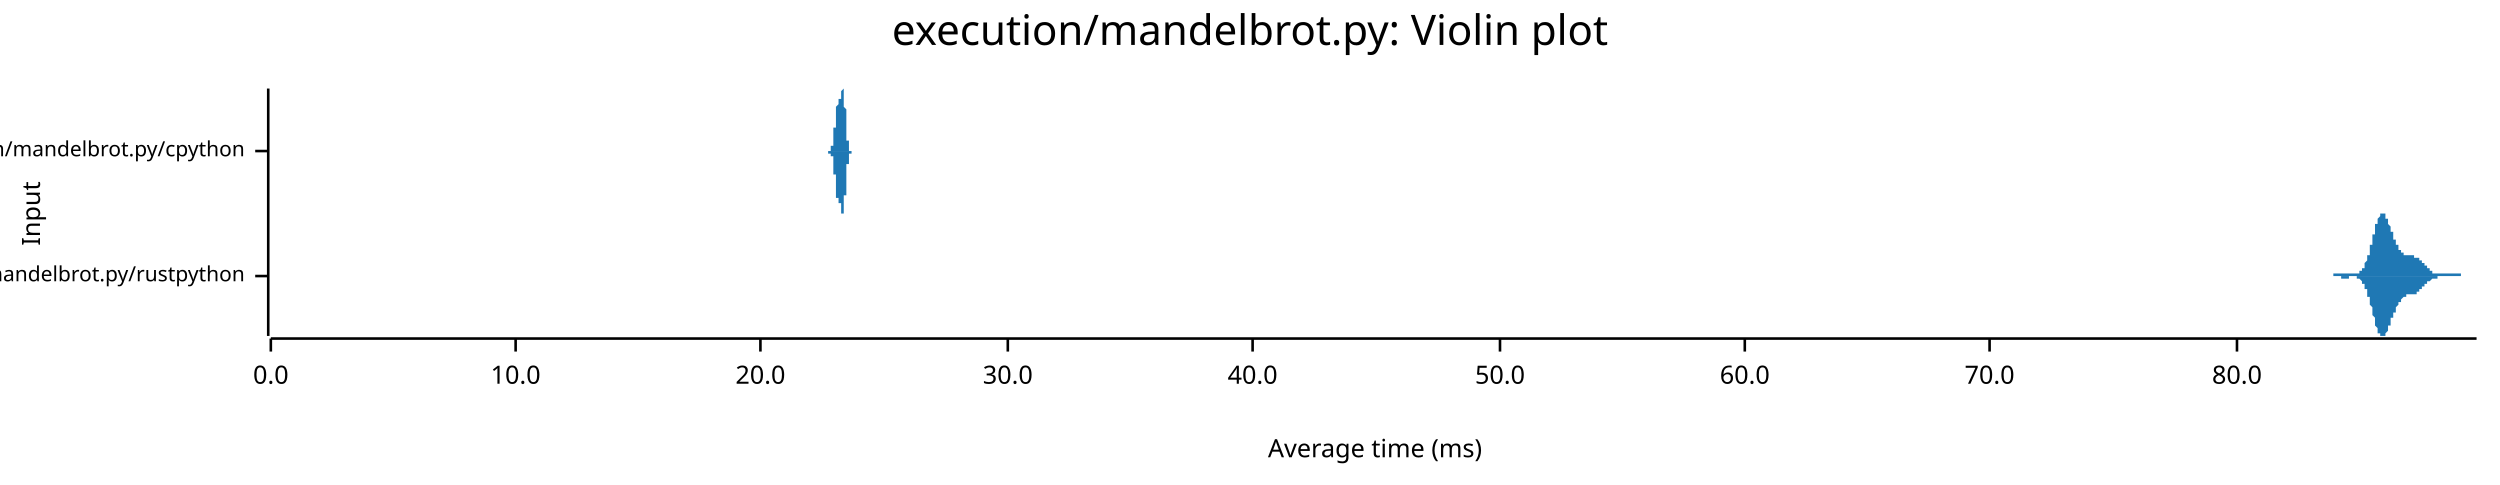
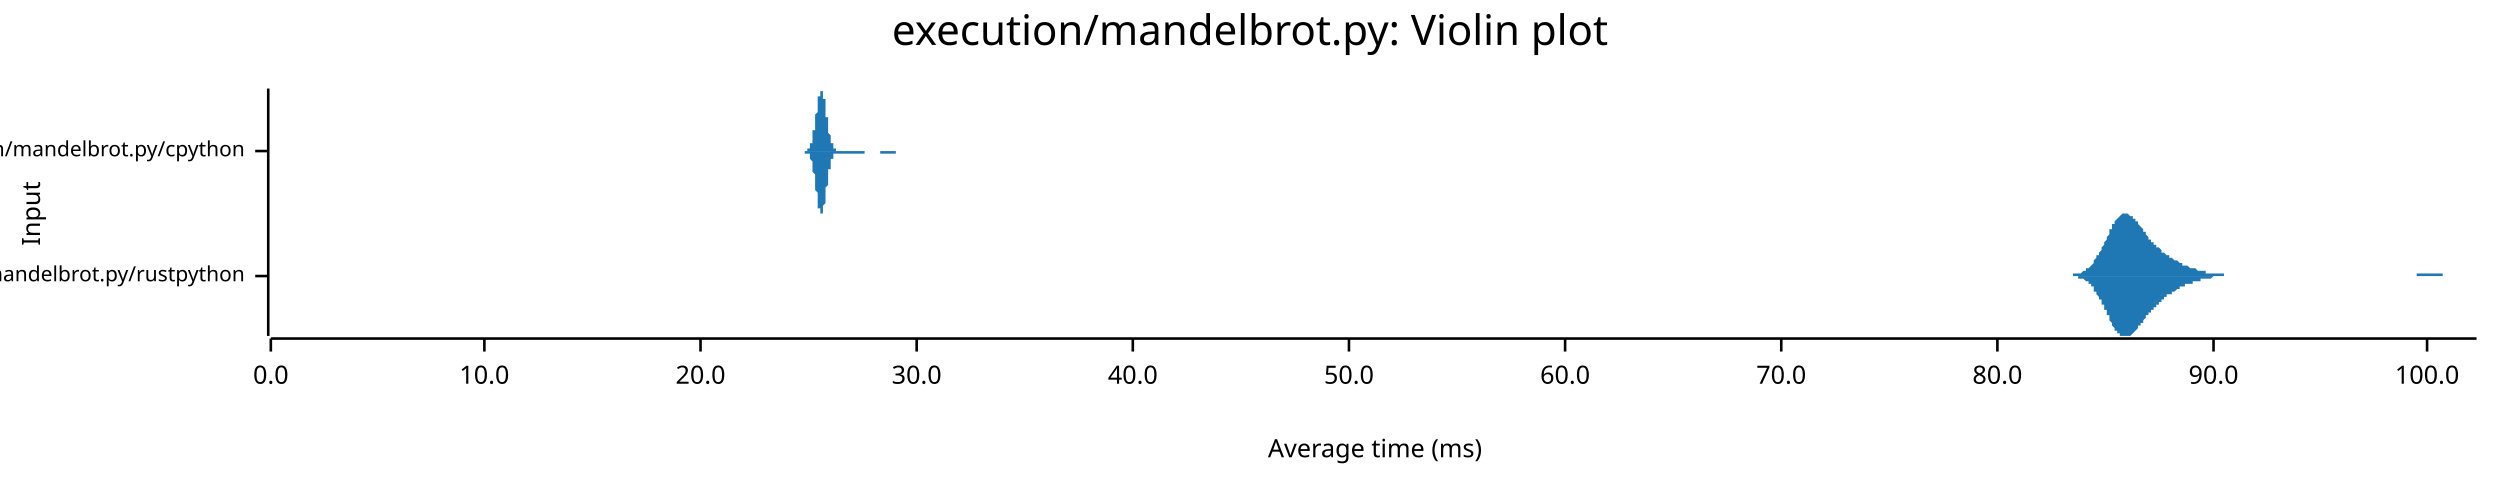
<svg xmlns="http://www.w3.org/2000/svg" width="960" height="186" viewBox="0 0 960 186">
  <text x="480" y="5" dy="0.76em" text-anchor="middle" font-family="sans-serif" font-size="16.129" opacity="1" fill="#000000">
execution/mandelbrot.py: Violin plot
</text>
  <text x="8" y="82" dy="0.76em" text-anchor="middle" font-family="sans-serif" font-size="9.677" opacity="1" fill="#000000" transform="rotate(270, 8, 82)">
Input
</text>
  <text x="528" y="178" dy="-0.5ex" text-anchor="middle" font-family="sans-serif" font-size="9.677" opacity="1" fill="#000000">
Average time (ms)
</text>
  <polyline fill="none" opacity="1" stroke="#000000" stroke-width="1" points="103,34 103,129 " />
  <text x="94" y="106" dy="0.5ex" text-anchor="end" font-family="sans-serif" font-size="8.065" opacity="1" fill="#000000">
execution/mandelbrot.py/rustpython
</text>
  <polyline fill="none" opacity="1" stroke="#000000" stroke-width="1" points="98,106 103,106 " />
  <text x="94" y="58" dy="0.5ex" text-anchor="end" font-family="sans-serif" font-size="8.065" opacity="1" fill="#000000">
execution/mandelbrot.py/cpython
</text>
  <polyline fill="none" opacity="1" stroke="#000000" stroke-width="1" points="98,58 103,58 " />
  <polyline fill="none" opacity="1" stroke="#000000" stroke-width="1" points="104,130 951,130 " />
  <text x="104" y="140" dy="0.76em" text-anchor="middle" font-family="sans-serif" font-size="9.677" opacity="1" fill="#000000">
0.0
</text>
  <polyline fill="none" opacity="1" stroke="#000000" stroke-width="1" points="104,130 104,135 " />
-   <text x="198" y="140" dy="0.76em" text-anchor="middle" font-family="sans-serif" font-size="9.677" opacity="1" fill="#000000">
+   <text x="186" y="140" dy="0.76em" text-anchor="middle" font-family="sans-serif" font-size="9.677" opacity="1" fill="#000000">
10.0
</text>
-   <polyline fill="none" opacity="1" stroke="#000000" stroke-width="1" points="198,130 198,135 " />
-   <text x="292" y="140" dy="0.76em" text-anchor="middle" font-family="sans-serif" font-size="9.677" opacity="1" fill="#000000">
+   <polyline fill="none" opacity="1" stroke="#000000" stroke-width="1" points="186,130 186,135 " />
+   <text x="269" y="140" dy="0.76em" text-anchor="middle" font-family="sans-serif" font-size="9.677" opacity="1" fill="#000000">
20.0
</text>
-   <polyline fill="none" opacity="1" stroke="#000000" stroke-width="1" points="292,130 292,135 " />
-   <text x="387" y="140" dy="0.76em" text-anchor="middle" font-family="sans-serif" font-size="9.677" opacity="1" fill="#000000">
+   <polyline fill="none" opacity="1" stroke="#000000" stroke-width="1" points="269,130 269,135 " />
+   <text x="352" y="140" dy="0.76em" text-anchor="middle" font-family="sans-serif" font-size="9.677" opacity="1" fill="#000000">
30.0
</text>
-   <polyline fill="none" opacity="1" stroke="#000000" stroke-width="1" points="387,130 387,135 " />
-   <text x="481" y="140" dy="0.76em" text-anchor="middle" font-family="sans-serif" font-size="9.677" opacity="1" fill="#000000">
+   <polyline fill="none" opacity="1" stroke="#000000" stroke-width="1" points="352,130 352,135 " />
+   <text x="435" y="140" dy="0.76em" text-anchor="middle" font-family="sans-serif" font-size="9.677" opacity="1" fill="#000000">
40.0
</text>
-   <polyline fill="none" opacity="1" stroke="#000000" stroke-width="1" points="481,130 481,135 " />
-   <text x="576" y="140" dy="0.76em" text-anchor="middle" font-family="sans-serif" font-size="9.677" opacity="1" fill="#000000">
+   <polyline fill="none" opacity="1" stroke="#000000" stroke-width="1" points="435,130 435,135 " />
+   <text x="518" y="140" dy="0.76em" text-anchor="middle" font-family="sans-serif" font-size="9.677" opacity="1" fill="#000000">
50.0
</text>
-   <polyline fill="none" opacity="1" stroke="#000000" stroke-width="1" points="576,130 576,135 " />
-   <text x="670" y="140" dy="0.76em" text-anchor="middle" font-family="sans-serif" font-size="9.677" opacity="1" fill="#000000">
+   <polyline fill="none" opacity="1" stroke="#000000" stroke-width="1" points="518,130 518,135 " />
+   <text x="601" y="140" dy="0.76em" text-anchor="middle" font-family="sans-serif" font-size="9.677" opacity="1" fill="#000000">
60.0
</text>
-   <polyline fill="none" opacity="1" stroke="#000000" stroke-width="1" points="670,130 670,135 " />
-   <text x="764" y="140" dy="0.76em" text-anchor="middle" font-family="sans-serif" font-size="9.677" opacity="1" fill="#000000">
+   <polyline fill="none" opacity="1" stroke="#000000" stroke-width="1" points="601,130 601,135 " />
+   <text x="684" y="140" dy="0.76em" text-anchor="middle" font-family="sans-serif" font-size="9.677" opacity="1" fill="#000000">
70.0
</text>
-   <polyline fill="none" opacity="1" stroke="#000000" stroke-width="1" points="764,130 764,135 " />
-   <text x="859" y="140" dy="0.76em" text-anchor="middle" font-family="sans-serif" font-size="9.677" opacity="1" fill="#000000">
+   <polyline fill="none" opacity="1" stroke="#000000" stroke-width="1" points="684,130 684,135 " />
+   <text x="767" y="140" dy="0.76em" text-anchor="middle" font-family="sans-serif" font-size="9.677" opacity="1" fill="#000000">
80.0
</text>
-   <polyline fill="none" opacity="1" stroke="#000000" stroke-width="1" points="859,130 859,135 " />
-   <polygon opacity="1" fill="#1F78B4" points="892,106 892,106 892,106 892,106 892,106 892,106 892,106 893,106 893,106 893,106 893,106 893,106 893,106 893,106 893,106 894,106 894,106 894,106 894,106 894,106 894,106 894,106 894,106 894,106 895,106 895,106 895,106 895,106 895,106 895,106 895,106 895,106 896,106 896,106 896,106 896,105 896,105 896,105 896,105 896,105 896,105 897,105 897,105 897,105 897,105 897,105 897,105 897,105 897,105 898,105 898,105 898,105 898,105 898,105 898,105 898,105 898,105 898,105 899,105 899,105 899,105 899,105 899,105 899,105 899,105 899,105 900,105 900,105 900,105 900,105 900,105 900,105 900,105 900,105 900,105 901,105 901,105 901,105 901,105 901,105 901,105 901,105 901,105 902,105 902,105 902,105 902,105 902,105 902,105 902,105 902,105 902,105 903,105 903,105 903,105 903,105 903,105 903,105 903,105 903,105 904,105 904,105 904,105 904,105 904,105 904,105 904,105 904,105 904,105 905,105 905,105 905,105 905,105 905,105 905,105 905,105 905,105 906,105 906,105 906,105 906,105 906,104 906,104 906,104 906,104 906,104 907,104 907,104 907,104 907,104 907,103 907,103 907,103 907,103 908,103 908,102 908,102 908,102 908,102 908,101 908,101 908,101 908,101 909,100 909,100 909,100 909,99 909,99 909,99 909,98 909,98 910,98 910,97 910,97 910,96 910,96 910,95 910,95 910,94 910,94 911,94 911,93 911,93 911,92 911,92 911,91 911,91 911,90 912,90 912,89 912,89 912,88 912,88 912,87 912,87 912,87 912,86 913,86 913,85 913,85 913,85 913,84 913,84 913,84 913,84 914,83 914,83 914,83 914,83 914,83 914,82 914,82 914,82 914,82 915,82 915,82 915,82 915,82 915,82 915,82 915,82 915,82 916,82 916,83 916,83 916,83 916,83 916,83 916,83 916,84 916,84 917,84 917,84 917,85 917,85 917,85 917,86 917,86 917,86 918,87 918,87 918,87 918,87 918,88 918,88 918,88 918,89 918,89 919,89 919,90 919,90 919,90 919,91 919,91 919,91 919,92 920,92 920,92 920,92 920,93 920,93 920,93 920,93 920,94 920,94 921,94 921,94 921,95 921,95 921,95 921,95 921,95 921,96 922,96 922,96 922,96 922,96 922,96 922,97 922,97 922,97 922,97 923,97 923,97 923,97 923,97 923,97 923,98 923,98 923,98 924,98 924,98 924,98 924,98 924,98 924,98 924,98 924,98 924,98 925,98 925,98 925,98 925,98 925,98 925,98 925,98 925,98 926,98 926,98 926,98 926,98 926,98 926,98 926,98 926,98 926,98 927,98 927,98 927,98 927,99 927,99 927,99 927,99 927,99 928,99 928,99 928,99 928,99 928,99 928,99 928,99 928,99 928,99 929,99 929,99 929,99 929,100 929,100 929,100 929,100 929,100 930,100 930,100 930,100 930,100 930,101 930,101 930,101 930,101 930,101 931,101 931,101 931,102 931,102 931,102 931,102 931,102 931,102 932,102 932,102 932,103 932,103 932,103 932,103 932,103 932,103 932,103 933,103 933,103 933,104 933,104 933,104 933,104 933,104 933,104 934,104 934,104 934,104 934,104 934,104 934,104 934,104 934,105 934,105 935,105 935,105 935,105 935,105 935,105 935,105 935,105 935,105 936,105 936,105 936,105 936,105 936,105 936,105 936,105 936,105 936,105 937,105 937,105 937,105 937,105 937,105 937,105 937,105 937,105 938,105 938,105 938,105 938,105 938,105 938,105 938,105 938,105 938,105 939,105 939,105 939,105 939,105 939,105 939,105 939,105 939,105 940,105 940,105 940,105 940,105 940,105 940,105 940,105 940,105 940,105 941,105 941,105 941,105 941,105 941,105 941,105 941,105 941,105 942,105 942,105 942,105 942,105 942,105 942,105 942,105 942,105 942,105 943,105 943,105 943,105 943,105 943,105 943,105 943,105 943,105 944,105 944,105 944,105 944,105 944,105 944,105 944,105 944,105 945,105 945,105 945,105 945,105 945,105 945,105 945,106 945,106 945,106 946,106 946,106 946,106 946,106 946,106 946,106 946,106 946,106 947,106 947,106 947,106 947,106 947,106 947,106 947,106 947,106 947,106 948,106 948,106 948,106 948,106 948,106 948,106 948,106 948,106 949,106 949,106 949,106 949,106 949,106 949,106 949,106 949,106 949,106 950,106 950,106 950,106 950,106 950,106 950,106 950,106 950,106 951,106 951,106 892,106 " />
-   <polygon opacity="1" fill="#1F78B4" points="892,106 892,106 892,106 892,106 892,106 892,106 892,106 893,106 893,106 893,106 893,106 893,106 893,106 893,106 893,106 894,106 894,106 894,106 894,106 894,106 894,106 894,106 894,106 894,106 895,106 895,106 895,106 895,106 895,106 895,106 895,106 895,106 896,106 896,106 896,106 896,106 896,106 896,106 896,106 896,106 896,106 897,106 897,106 897,106 897,106 897,106 897,106 897,106 897,106 898,106 898,106 898,106 898,106 898,106 898,106 898,106 898,106 898,106 899,106 899,107 899,107 899,107 899,107 899,107 899,107 899,107 900,107 900,107 900,107 900,107 900,107 900,107 900,107 900,107 900,107 901,107 901,107 901,107 901,107 901,107 901,107 901,107 901,107 902,107 902,107 902,107 902,107 902,107 902,107 902,107 902,107 902,106 903,106 903,106 903,106 903,106 903,106 903,106 903,106 903,106 904,106 904,106 904,106 904,106 904,106 904,106 904,106 904,106 904,106 905,106 905,106 905,107 905,107 905,107 905,107 905,107 905,107 906,107 906,107 906,107 906,107 906,107 906,107 906,107 906,107 906,107 907,108 907,108 907,108 907,108 907,108 907,108 907,108 907,109 908,109 908,109 908,109 908,110 908,110 908,110 908,110 908,111 908,111 909,111 909,111 909,112 909,112 909,112 909,113 909,113 909,114 910,114 910,114 910,115 910,115 910,116 910,116 910,117 910,117 910,117 911,118 911,118 911,119 911,119 911,120 911,120 911,121 911,121 912,122 912,122 912,123 912,123 912,124 912,124 912,124 912,125 912,125 913,126 913,126 913,126 913,127 913,127 913,127 913,128 913,128 914,128 914,128 914,129 914,129 914,129 914,129 914,129 914,129 914,129 915,129 915,129 915,129 915,129 915,129 915,129 915,129 915,129 916,129 916,129 916,129 916,129 916,128 916,128 916,128 916,128 916,128 917,127 917,127 917,127 917,126 917,126 917,126 917,126 917,125 918,125 918,125 918,124 918,124 918,124 918,123 918,123 918,123 918,122 919,122 919,122 919,121 919,121 919,121 919,121 919,120 919,120 920,120 920,119 920,119 920,119 920,119 920,118 920,118 920,118 920,118 921,117 921,117 921,117 921,117 921,117 921,116 921,116 921,116 922,116 922,116 922,115 922,115 922,115 922,115 922,115 922,115 922,115 923,114 923,114 923,114 923,114 923,114 923,114 923,114 923,114 924,114 924,114 924,114 924,114 924,114 924,113 924,113 924,113 924,113 925,113 925,113 925,113 925,113 925,113 925,113 925,113 925,113 926,113 926,113 926,113 926,113 926,113 926,113 926,113 926,113 926,113 927,113 927,113 927,113 927,113 927,113 927,113 927,113 927,113 928,113 928,113 928,113 928,113 928,113 928,113 928,112 928,112 928,112 929,112 929,112 929,112 929,112 929,112 929,112 929,112 929,111 930,111 930,111 930,111 930,111 930,111 930,111 930,111 930,111 930,110 931,110 931,110 931,110 931,110 931,110 931,110 931,109 931,109 932,109 932,109 932,109 932,109 932,109 932,109 932,108 932,108 932,108 933,108 933,108 933,108 933,108 933,108 933,108 933,108 933,108 934,107 934,107 934,107 934,107 934,107 934,107 934,107 934,107 934,107 935,107 935,107 935,107 935,107 935,107 935,107 935,107 935,107 936,107 936,107 936,107 936,107 936,107 936,107 936,106 936,106 936,106 937,106 937,106 937,106 937,106 937,106 937,106 937,106 937,106 938,106 938,106 938,106 938,106 938,106 938,106 938,106 938,106 938,106 939,106 939,106 939,106 939,106 939,106 939,106 939,106 939,106 940,106 940,106 940,106 940,106 940,106 940,106 940,106 940,106 940,106 941,106 941,106 941,106 941,106 941,106 941,106 941,106 941,106 942,106 942,106 942,106 942,106 942,106 942,106 942,106 942,106 942,106 943,106 943,106 943,106 943,106 943,106 943,106 943,106 943,106 944,106 944,106 944,106 944,106 944,106 944,106 944,106 944,106 945,106 945,106 945,106 945,106 945,106 945,106 945,106 945,106 945,106 946,106 946,106 946,106 946,106 946,106 946,106 946,106 946,106 947,106 947,106 947,106 947,106 947,106 947,106 947,106 947,106 947,106 948,106 948,106 948,106 948,106 948,106 948,106 948,106 948,106 949,106 949,106 949,106 949,106 949,106 949,106 949,106 949,106 949,106 950,106 950,106 950,106 950,106 950,106 950,106 950,106 950,106 951,106 951,106 892,106 " />
-   <polygon opacity="1" fill="#1F78B4" points="317,58 317,58 317,58 317,58 317,58 317,58 317,58 317,58 317,58 317,58 317,58 317,58 317,58 317,58 317,58 317,58 317,58 317,58 317,58 317,58 317,58 317,58 317,58 317,58 317,58 317,58 317,58 317,58 317,58 317,58 317,58 317,58 317,58 317,58 318,58 318,58 318,58 318,58 318,58 318,58 318,58 318,58 318,58 318,58 318,58 318,58 318,58 318,58 318,58 318,58 318,58 318,58 318,58 318,58 318,58 318,58 318,58 318,58 318,58 318,58 318,58 318,58 318,58 318,58 318,58 318,58 318,58 318,58 318,58 318,58 318,58 318,58 318,58 318,58 318,58 318,58 318,58 318,58 318,58 318,58 318,58 318,58 319,58 319,58 319,58 319,58 319,57 319,57 319,57 319,57 319,57 319,57 319,57 319,57 319,57 319,57 319,57 319,57 319,57 319,57 319,57 319,57 319,57 319,57 319,57 319,57 319,57 319,57 319,57 319,57 319,57 319,57 319,57 319,57 319,57 319,57 319,57 319,57 319,57 319,57 319,57 319,57 319,57 319,57 319,57 319,57 319,56 319,56 319,56 319,56 320,56 320,56 320,56 320,56 320,56 320,56 320,56 320,56 320,55 320,55 320,55 320,55 320,55 320,55 320,55 320,55 320,55 320,54 320,54 320,54 320,54 320,54 320,54 320,54 320,54 320,53 320,53 320,53 320,53 320,53 320,53 320,52 320,52 320,52 320,52 320,52 320,52 320,51 320,51 320,51 320,51 320,51 320,50 320,50 320,50 320,50 320,50 320,50 320,49 321,49 321,49 321,49 321,48 321,48 321,48 321,48 321,48 321,47 321,47 321,47 321,47 321,47 321,46 321,46 321,46 321,46 321,46 321,45 321,45 321,45 321,45 321,44 321,44 321,44 321,44 321,44 321,43 321,43 321,43 321,43 321,43 321,43 321,42 321,42 321,42 321,42 321,42 321,42 321,41 321,41 321,41 321,41 321,41 321,41 321,41 321,41 321,41 322,40 322,40 322,40 322,40 322,40 322,40 322,40 322,40 322,40 322,40 322,40 322,40 322,40 322,39 322,39 322,39 322,39 322,39 322,39 322,39 322,39 322,39 322,39 322,39 322,39 322,39 322,39 322,39 322,39 322,39 322,39 322,39 322,39 322,39 322,39 322,39 322,39 322,39 322,39 322,39 322,39 322,39 322,39 322,39 322,38 322,38 322,38 322,38 323,38 323,38 323,38 323,38 323,38 323,38 323,38 323,38 323,38 323,38 323,37 323,37 323,37 323,37 323,37 323,37 323,37 323,37 323,37 323,37 323,36 323,36 323,36 323,36 323,36 323,36 323,36 323,36 323,36 323,36 323,35 323,35 323,35 323,35 323,35 323,35 323,35 323,35 323,35 323,35 323,35 323,35 323,35 323,35 323,35 323,35 323,35 323,35 324,34 324,34 324,35 324,35 324,35 324,35 324,35 324,35 324,35 324,35 324,35 324,35 324,35 324,35 324,35 324,35 324,35 324,35 324,36 324,36 324,36 324,36 324,36 324,36 324,36 324,37 324,37 324,37 324,37 324,37 324,37 324,38 324,38 324,38 324,38 324,38 324,39 324,39 324,39 324,39 324,40 324,40 324,40 324,40 324,41 324,41 324,41 324,41 325,42 325,42 325,42 325,42 325,43 325,43 325,43 325,43 325,44 325,44 325,44 325,45 325,45 325,45 325,45 325,46 325,46 325,46 325,47 325,47 325,47 325,47 325,48 325,48 325,48 325,48 325,49 325,49 325,49 325,49 325,50 325,50 325,50 325,50 325,51 325,51 325,51 325,51 325,52 325,52 325,52 325,52 325,53 325,53 325,53 325,53 325,53 325,54 325,54 326,54 326,54 326,54 326,54 326,55 326,55 326,55 326,55 326,55 326,55 326,55 326,56 326,56 326,56 326,56 326,56 326,56 326,56 326,56 326,56 326,57 326,57 326,57 326,57 326,57 326,57 326,57 326,57 326,57 326,57 326,57 326,57 326,57 326,57 326,58 326,58 326,58 326,58 326,58 326,58 326,58 326,58 326,58 326,58 326,58 326,58 326,58 326,58 327,58 327,58 327,58 327,58 327,58 327,58 327,58 327,58 327,58 327,58 327,58 327,58 327,58 327,58 327,58 327,58 327,58 327,58 327,58 327,58 327,58 327,58 327,58 327,58 327,58 327,58 327,58 327,58 327,58 327,58 327,58 327,58 327,58 317,58 " />
-   <polygon opacity="1" fill="#1F78B4" points="317,58 317,58 317,58 317,58 317,58 317,58 317,58 317,58 317,58 317,58 317,58 317,58 317,58 317,58 317,58 317,58 317,58 317,58 317,58 317,58 317,58 317,58 317,58 317,58 317,58 317,58 317,58 317,58 317,58 317,58 317,58 317,58 317,58 317,58 318,58 318,58 318,58 318,58 318,58 318,58 318,58 318,58 318,58 318,58 318,58 318,58 318,59 318,59 318,59 318,59 318,59 318,59 318,59 318,59 318,59 318,59 318,59 318,59 318,59 318,59 318,59 318,59 318,59 318,59 318,59 318,59 318,59 318,59 318,59 318,59 318,59 318,59 318,59 318,59 318,59 318,59 318,59 318,59 318,59 318,59 318,59 318,59 319,59 319,59 319,59 319,59 319,59 319,59 319,59 319,59 319,59 319,59 319,59 319,59 319,59 319,59 319,59 319,59 319,59 319,59 319,59 319,59 319,59 319,59 319,59 319,59 319,59 319,59 319,59 319,59 319,59 319,59 319,59 319,59 319,59 319,59 319,60 319,60 319,60 319,60 319,60 319,60 319,60 319,60 319,60 319,60 319,60 319,60 319,60 319,60 320,60 320,60 320,60 320,61 320,61 320,61 320,61 320,61 320,61 320,61 320,61 320,61 320,61 320,62 320,62 320,62 320,62 320,62 320,62 320,62 320,62 320,63 320,63 320,63 320,63 320,63 320,63 320,63 320,64 320,64 320,64 320,64 320,64 320,64 320,65 320,65 320,65 320,65 320,65 320,65 320,66 320,66 320,66 320,66 320,66 320,67 320,67 320,67 320,67 321,67 321,68 321,68 321,68 321,68 321,68 321,69 321,69 321,69 321,69 321,70 321,70 321,70 321,70 321,70 321,71 321,71 321,71 321,71 321,71 321,72 321,72 321,72 321,72 321,72 321,73 321,73 321,73 321,73 321,73 321,74 321,74 321,74 321,74 321,74 321,74 321,75 321,75 321,75 321,75 321,75 321,75 321,75 321,76 321,76 321,76 321,76 321,76 322,76 322,76 322,76 322,76 322,76 322,77 322,77 322,77 322,77 322,77 322,77 322,77 322,77 322,77 322,77 322,77 322,77 322,77 322,77 322,77 322,77 322,77 322,77 322,77 322,77 322,77 322,77 322,77 322,77 322,77 322,78 322,78 322,78 322,78 322,78 322,78 322,78 322,78 322,78 322,78 322,78 322,78 322,78 322,78 322,78 322,78 322,78 322,78 323,78 323,78 323,78 323,78 323,79 323,79 323,79 323,79 323,79 323,79 323,79 323,79 323,79 323,79 323,79 323,80 323,80 323,80 323,80 323,80 323,80 323,80 323,80 323,80 323,80 323,81 323,81 323,81 323,81 323,81 323,81 323,81 323,81 323,81 323,81 323,81 323,82 323,82 323,82 323,82 323,82 323,82 323,82 323,82 323,82 323,82 323,82 323,82 324,82 324,82 324,82 324,82 324,82 324,82 324,82 324,82 324,82 324,82 324,82 324,82 324,82 324,81 324,81 324,81 324,81 324,81 324,81 324,81 324,81 324,81 324,80 324,80 324,80 324,80 324,80 324,80 324,79 324,79 324,79 324,79 324,79 324,79 324,78 324,78 324,78 324,78 324,77 324,77 324,77 324,77 324,76 324,76 324,76 324,76 324,75 324,75 325,75 325,75 325,74 325,74 325,74 325,74 325,73 325,73 325,73 325,72 325,72 325,72 325,72 325,71 325,71 325,71 325,71 325,70 325,70 325,70 325,69 325,69 325,69 325,69 325,68 325,68 325,68 325,68 325,67 325,67 325,67 325,66 325,66 325,66 325,66 325,66 325,65 325,65 325,65 325,65 325,64 325,64 325,64 325,64 325,64 325,63 325,63 325,63 325,63 326,63 326,62 326,62 326,62 326,62 326,62 326,62 326,61 326,61 326,61 326,61 326,61 326,61 326,61 326,61 326,60 326,60 326,60 326,60 326,60 326,60 326,60 326,60 326,60 326,60 326,60 326,59 326,59 326,59 326,59 326,59 326,59 326,59 326,59 326,59 326,59 326,59 326,59 326,59 326,59 326,59 326,59 326,59 326,59 326,59 326,59 326,59 326,59 327,59 327,58 327,58 327,58 327,58 327,58 327,58 327,58 327,58 327,58 327,58 327,58 327,58 327,58 327,58 327,58 327,58 327,58 327,58 327,58 327,58 327,58 327,58 327,58 327,58 327,58 327,58 327,58 327,58 327,58 327,58 327,58 327,58 317,58 " />
+   <polyline fill="none" opacity="1" stroke="#000000" stroke-width="1" points="767,130 767,135 " />
+   <text x="850" y="140" dy="0.76em" text-anchor="middle" font-family="sans-serif" font-size="9.677" opacity="1" fill="#000000">
+ 90.0
+ </text>
+   <polyline fill="none" opacity="1" stroke="#000000" stroke-width="1" points="850,130 850,135 " />
+   <text x="932" y="140" dy="0.76em" text-anchor="middle" font-family="sans-serif" font-size="9.677" opacity="1" fill="#000000">
+ 100.0
+ </text>
+   <polyline fill="none" opacity="1" stroke="#000000" stroke-width="1" points="932,130 932,135 " />
+   <polygon opacity="1" fill="#1F78B4" points="792,106 792,106 793,106 793,106 793,106 794,106 794,106 794,106 795,106 795,106 795,106 796,106 796,106 796,105 797,105 797,105 797,105 797,105 798,105 798,105 798,105 799,105 799,105 799,105 800,104 800,104 800,104 801,104 801,104 801,103 802,103 802,103 802,103 803,102 803,102 803,102 804,101 804,101 804,100 804,100 805,99 805,99 805,98 806,98 806,97 806,97 807,96 807,95 807,95 808,94 808,93 808,93 809,92 809,91 809,91 810,90 810,89 810,89 810,88 811,88 811,87 811,86 812,86 812,85 812,85 813,84 813,84 813,84 814,83 814,83 814,83 815,82 815,82 815,82 816,82 816,82 816,82 817,82 817,82 817,82 817,82 818,83 818,83 818,83 819,83 819,84 819,84 820,84 820,85 820,85 821,85 821,86 821,86 822,87 822,87 822,87 823,88 823,88 823,89 824,89 824,90 824,90 824,90 825,91 825,91 825,92 826,92 826,92 826,93 827,93 827,93 827,94 828,94 828,94 828,95 829,95 829,95 829,95 830,96 830,96 830,96 830,97 831,97 831,97 831,97 832,98 832,98 832,98 833,98 833,98 833,99 834,99 834,99 834,99 835,100 835,100 835,100 836,100 836,100 836,100 837,101 837,101 837,101 837,101 838,101 838,101 838,102 839,102 839,102 839,102 840,102 840,102 840,102 841,103 841,103 841,103 842,103 842,103 842,103 843,103 843,103 843,103 844,104 844,104 844,104 844,104 845,104 845,104 845,104 846,104 846,104 846,104 847,104 847,105 847,105 848,105 848,105 848,105 849,105 849,105 849,105 850,105 850,105 850,105 850,105 851,105 851,105 851,105 852,105 852,105 852,105 853,105 853,105 853,105 854,105 854,106 854,106 855,106 855,106 855,106 856,106 856,106 856,106 857,106 857,106 857,106 857,106 858,106 858,106 858,106 859,106 859,106 859,106 860,106 860,106 860,106 861,106 861,106 861,106 862,106 862,106 862,106 863,106 863,106 863,106 864,106 864,106 864,106 864,106 865,106 865,106 865,106 866,106 866,106 866,106 867,106 867,106 867,106 868,106 868,106 868,106 869,106 869,106 869,106 870,106 870,106 870,106 870,106 871,106 871,106 871,106 872,106 872,106 872,106 873,106 873,106 873,106 874,106 874,106 874,106 875,106 875,106 875,106 876,106 876,106 876,106 877,106 877,106 877,106 877,106 878,106 878,106 878,106 879,106 879,106 879,106 880,106 880,106 880,106 881,106 881,106 881,106 882,106 882,106 882,106 883,106 883,106 883,106 884,106 884,106 884,106 884,106 885,106 885,106 885,106 886,106 886,106 886,106 887,106 887,106 887,106 888,106 888,106 888,106 889,106 889,106 889,106 890,106 890,106 890,106 890,106 891,106 891,106 891,106 892,106 892,106 892,106 893,106 893,106 893,106 894,106 894,106 894,106 895,106 895,106 895,106 896,106 896,106 896,106 897,106 897,106 897,106 897,106 898,106 898,106 898,106 899,106 899,106 899,106 900,106 900,106 900,106 901,106 901,106 901,106 902,106 902,106 902,106 903,106 903,106 903,106 904,106 904,106 904,106 904,106 905,106 905,106 905,106 906,106 906,106 906,106 907,106 907,106 907,106 908,106 908,106 908,106 909,106 909,106 909,106 910,106 910,106 910,106 910,106 911,106 911,106 911,106 912,106 912,106 912,106 913,106 913,106 913,106 914,106 914,106 914,106 915,106 915,106 915,106 916,106 916,106 916,106 917,106 917,106 917,106 917,106 918,106 918,106 918,106 919,106 919,106 919,106 920,106 920,106 920,106 921,106 921,106 921,106 922,106 922,106 922,106 923,106 923,106 923,106 924,106 924,106 924,106 924,106 925,106 925,106 925,106 926,106 926,106 926,106 927,106 927,106 927,106 928,106 928,105 928,105 929,105 929,105 929,105 930,105 930,105 930,105 930,105 931,105 931,105 931,105 932,105 932,105 932,105 933,105 933,105 933,105 934,105 934,105 934,105 935,105 935,105 935,105 936,105 936,105 936,105 937,105 937,105 937,105 937,105 938,105 938,106 938,106 939,106 939,106 939,106 940,106 940,106 940,106 941,106 941,106 941,106 942,106 942,106 942,106 943,106 943,106 943,106 944,106 944,106 944,106 944,106 945,106 945,106 945,106 946,106 946,106 946,106 947,106 947,106 947,106 948,106 948,106 948,106 949,106 949,106 949,106 950,106 950,106 950,106 951,106 951,106 792,106 " />
+   <polygon opacity="1" fill="#1F78B4" points="792,106 792,106 793,106 793,106 793,106 794,106 794,106 794,106 795,106 795,106 795,106 796,106 796,106 796,106 797,106 797,106 797,106 797,106 798,106 798,106 798,107 799,107 799,107 799,107 800,107 800,107 800,107 801,108 801,108 801,108 802,108 802,109 802,109 803,109 803,109 803,110 804,110 804,111 804,111 804,112 805,112 805,113 805,113 806,114 806,114 806,115 807,115 807,116 807,117 808,117 808,118 808,119 809,119 809,120 809,121 810,121 810,122 810,123 810,123 811,124 811,125 811,125 812,126 812,126 812,127 813,127 813,128 813,128 814,128 814,129 814,129 815,129 815,129 815,129 816,129 816,129 816,129 817,129 817,129 817,129 817,129 818,129 818,129 818,129 819,128 819,128 819,128 820,127 820,127 820,127 821,126 821,126 821,125 822,125 822,125 822,124 823,124 823,123 823,123 824,122 824,122 824,122 824,121 825,121 825,120 825,120 826,120 826,119 826,119 827,119 827,118 827,118 828,118 828,117 828,117 829,117 829,116 829,116 830,116 830,115 830,115 830,115 831,115 831,114 831,114 832,114 832,114 832,113 833,113 833,113 833,113 834,113 834,112 834,112 835,112 835,112 835,112 836,111 836,111 836,111 837,111 837,111 837,111 837,110 838,110 838,110 838,110 839,110 839,110 839,109 840,109 840,109 840,109 841,109 841,109 841,109 842,109 842,108 842,108 843,108 843,108 843,108 844,108 844,108 844,108 844,108 845,108 845,107 845,107 846,107 846,107 846,107 847,107 847,107 847,107 848,107 848,107 848,107 849,107 849,107 849,107 850,106 850,106 850,106 850,106 851,106 851,106 851,106 852,106 852,106 852,106 853,106 853,106 853,106 854,106 854,106 854,106 855,106 855,106 855,106 856,106 856,106 856,106 857,106 857,106 857,106 857,106 858,106 858,106 858,106 859,106 859,106 859,106 860,106 860,106 860,106 861,106 861,106 861,106 862,106 862,106 862,106 863,106 863,106 863,106 864,106 864,106 864,106 864,106 865,106 865,106 865,106 866,106 866,106 866,106 867,106 867,106 867,106 868,106 868,106 868,106 869,106 869,106 869,106 870,106 870,106 870,106 870,106 871,106 871,106 871,106 872,106 872,106 872,106 873,106 873,106 873,106 874,106 874,106 874,106 875,106 875,106 875,106 876,106 876,106 876,106 877,106 877,106 877,106 877,106 878,106 878,106 878,106 879,106 879,106 879,106 880,106 880,106 880,106 881,106 881,106 881,106 882,106 882,106 882,106 883,106 883,106 883,106 884,106 884,106 884,106 884,106 885,106 885,106 885,106 886,106 886,106 886,106 887,106 887,106 887,106 888,106 888,106 888,106 889,106 889,106 889,106 890,106 890,106 890,106 890,106 891,106 891,106 891,106 892,106 892,106 892,106 893,106 893,106 893,106 894,106 894,106 894,106 895,106 895,106 895,106 896,106 896,106 896,106 897,106 897,106 897,106 897,106 898,106 898,106 898,106 899,106 899,106 899,106 900,106 900,106 900,106 901,106 901,106 901,106 902,106 902,106 902,106 903,106 903,106 903,106 904,106 904,106 904,106 904,106 905,106 905,106 905,106 906,106 906,106 906,106 907,106 907,106 907,106 908,106 908,106 908,106 909,106 909,106 909,106 910,106 910,106 910,106 910,106 911,106 911,106 911,106 912,106 912,106 912,106 913,106 913,106 913,106 914,106 914,106 914,106 915,106 915,106 915,106 916,106 916,106 916,106 917,106 917,106 917,106 917,106 918,106 918,106 918,106 919,106 919,106 919,106 920,106 920,106 920,106 921,106 921,106 921,106 922,106 922,106 922,106 923,106 923,106 923,106 924,106 924,106 924,106 924,106 925,106 925,106 925,106 926,106 926,106 926,106 927,106 927,106 927,106 928,106 928,106 928,106 929,106 929,106 929,106 930,106 930,106 930,106 930,106 931,106 931,106 931,106 932,106 932,106 932,106 933,106 933,106 933,106 934,106 934,106 934,106 935,106 935,106 935,106 936,106 936,106 936,106 937,106 937,106 937,106 937,106 938,106 938,106 938,106 939,106 939,106 939,106 940,106 940,106 940,106 941,106 941,106 941,106 942,106 942,106 942,106 943,106 943,106 943,106 944,106 944,106 944,106 944,106 945,106 945,106 945,106 946,106 946,106 946,106 947,106 947,106 947,106 948,106 948,106 948,106 949,106 949,106 949,106 950,106 950,106 950,106 951,106 951,106 792,106 " />
+   <polygon opacity="1" fill="#1F78B4" points="307,58 307,58 307,58 307,58 307,58 307,58 308,58 308,58 308,58 308,58 308,58 308,58 308,58 308,58 308,58 308,58 308,58 308,58 309,58 309,58 309,58 309,58 309,58 309,58 309,58 309,58 309,58 309,58 309,58 309,58 310,58 310,58 310,58 310,58 310,58 310,58 310,58 310,58 310,57 310,57 310,57 310,57 311,57 311,57 311,57 311,57 311,57 311,56 311,56 311,56 311,56 311,56 311,55 311,55 312,55 312,54 312,54 312,54 312,53 312,53 312,53 312,52 312,52 312,51 312,51 312,50 313,50 313,49 313,49 313,48 313,48 313,47 313,47 313,46 313,45 313,45 313,44 313,44 314,43 314,42 314,42 314,41 314,41 314,40 314,39 314,39 314,38 314,38 314,37 314,37 315,37 315,36 315,36 315,36 315,35 315,35 315,35 315,35 315,35 315,35 315,34 315,35 316,35 316,35 316,35 316,35 316,35 316,36 316,36 316,36 316,37 316,37 316,37 316,38 317,38 317,39 317,39 317,40 317,41 317,41 317,42 317,42 317,43 317,43 317,44 317,45 318,45 318,46 318,46 318,47 318,48 318,48 318,49 318,49 318,50 318,50 318,51 318,51 319,52 319,52 319,52 319,53 319,53 319,54 319,54 319,54 319,54 319,55 319,55 319,55 320,55 320,56 320,56 320,56 320,56 320,56 320,57 320,57 320,57 320,57 320,57 321,57 321,57 321,57 321,57 321,57 321,57 321,57 321,58 321,58 321,58 321,58 321,58 322,58 322,58 322,58 322,58 322,58 322,58 322,58 322,58 322,58 322,58 322,58 322,58 323,58 323,58 323,58 323,58 323,58 323,58 323,58 323,58 323,58 323,58 323,58 323,58 324,58 324,58 324,58 324,58 324,58 324,58 324,58 324,58 324,58 324,58 324,58 324,58 325,58 325,58 325,58 325,58 325,58 325,58 325,58 325,58 325,58 325,58 325,58 325,58 326,58 326,58 326,58 326,58 326,58 326,58 326,58 326,58 326,58 326,58 326,58 326,58 327,58 327,58 327,58 327,58 327,58 327,58 327,58 327,58 327,58 327,58 327,58 327,58 328,58 328,58 328,58 328,58 328,58 328,58 328,58 328,58 328,58 328,58 328,58 328,58 329,58 329,58 329,58 329,58 329,58 329,58 329,58 329,58 329,58 329,58 329,58 329,58 330,58 330,58 330,58 330,58 330,58 330,58 330,58 330,58 330,58 330,58 330,58 330,58 331,58 331,58 331,58 331,58 331,58 331,58 331,58 331,58 331,58 331,58 331,58 331,58 332,58 332,58 332,58 332,58 332,58 332,58 332,58 332,58 332,58 332,58 332,58 332,58 333,58 333,58 333,58 333,58 333,58 333,58 333,58 333,58 333,58 333,58 333,58 333,58 334,58 334,58 334,58 334,58 334,58 334,58 334,58 334,58 334,58 334,58 334,58 335,58 335,58 335,58 335,58 335,58 335,58 335,58 335,58 335,58 335,58 335,58 335,58 336,58 336,58 336,58 336,58 336,58 336,58 336,58 336,58 336,58 336,58 336,58 336,58 337,58 337,58 337,58 337,58 337,58 337,58 337,58 337,58 337,58 337,58 337,58 337,58 338,58 338,58 338,58 338,58 338,58 338,58 338,58 338,58 338,58 338,58 338,58 338,58 339,58 339,58 339,58 339,58 339,58 339,58 339,58 339,58 339,58 339,58 339,58 339,58 340,58 340,58 340,58 340,58 340,58 340,58 340,58 340,58 340,58 340,58 340,58 340,58 341,58 341,58 341,58 341,58 341,58 341,58 341,58 341,58 341,58 341,58 341,58 341,58 342,58 342,58 342,58 342,58 342,58 342,58 342,58 342,58 342,58 342,58 342,58 342,58 343,58 343,58 343,58 343,58 343,58 343,58 343,58 343,58 343,58 343,58 343,58 343,58 344,58 344,58 344,58 344,58 344,58 344,58 344,58 344,58 344,58 344,58 344,58 344,58 345,58 345,58 345,58 345,58 345,58 345,58 345,58 345,58 345,58 345,58 345,58 345,58 346,58 346,58 346,58 346,58 346,58 346,58 346,58 346,58 346,58 346,58 346,58 346,58 347,58 347,58 347,58 347,58 347,58 347,58 347,58 347,58 347,58 347,58 347,58 347,58 348,58 348,58 348,58 348,58 348,58 348,58 348,58 348,58 348,58 348,58 348,58 348,58 349,58 349,58 349,58 349,58 349,58 307,58 " />
+   <polygon opacity="1" fill="#1F78B4" points="307,58 307,58 307,58 307,58 307,58 307,58 308,58 308,58 308,58 308,58 308,58 308,58 308,58 308,58 308,58 308,58 308,58 308,58 309,58 309,58 309,58 309,58 309,58 309,58 309,58 309,58 309,58 309,58 309,58 309,59 310,59 310,59 310,59 310,59 310,59 310,59 310,59 310,59 310,59 310,59 310,59 310,59 311,59 311,60 311,60 311,60 311,60 311,60 311,60 311,61 311,61 311,61 311,61 311,61 312,62 312,62 312,62 312,63 312,63 312,63 312,64 312,64 312,65 312,65 312,66 312,66 313,67 313,67 313,68 313,68 313,69 313,69 313,70 313,71 313,71 313,72 313,72 313,73 314,74 314,74 314,75 314,75 314,76 314,77 314,77 314,78 314,78 314,79 314,79 314,80 315,80 315,80 315,81 315,81 315,81 315,81 315,82 315,82 315,82 315,82 315,82 315,82 316,82 316,82 316,82 316,81 316,81 316,81 316,81 316,80 316,80 316,80 316,79 316,79 317,78 317,78 317,77 317,77 317,76 317,75 317,75 317,74 317,74 317,73 317,72 317,72 318,71 318,71 318,70 318,69 318,69 318,68 318,68 318,67 318,67 318,66 318,66 318,65 319,65 319,64 319,64 319,64 319,63 319,63 319,63 319,62 319,62 319,62 319,61 319,61 320,61 320,61 320,61 320,60 320,60 320,60 320,60 320,60 320,60 320,60 320,59 321,59 321,59 321,59 321,59 321,59 321,59 321,59 321,59 321,59 321,59 321,59 321,59 322,59 322,59 322,59 322,59 322,59 322,59 322,59 322,59 322,59 322,59 322,59 322,59 323,59 323,59 323,59 323,59 323,59 323,59 323,59 323,59 323,59 323,59 323,59 323,59 324,59 324,59 324,59 324,59 324,59 324,59 324,59 324,59 324,59 324,59 324,59 324,59 325,59 325,59 325,59 325,59 325,59 325,59 325,59 325,59 325,59 325,59 325,59 325,59 326,59 326,59 326,59 326,59 326,59 326,59 326,59 326,59 326,59 326,59 326,59 326,59 327,59 327,59 327,59 327,59 327,59 327,59 327,59 327,59 327,59 327,59 327,59 327,59 328,59 328,59 328,59 328,59 328,59 328,59 328,59 328,59 328,59 328,59 328,59 328,59 329,59 329,59 329,59 329,59 329,59 329,59 329,59 329,59 329,59 329,59 329,59 329,59 330,59 330,59 330,59 330,59 330,59 330,59 330,59 330,59 330,59 330,59 330,59 330,59 331,59 331,59 331,59 331,59 331,59 331,59 331,59 331,59 331,59 331,59 331,59 331,59 332,59 332,59 332,59 332,59 332,59 332,59 332,59 332,59 332,59 332,58 332,58 332,58 333,58 333,58 333,58 333,58 333,58 333,58 333,58 333,58 333,58 333,58 333,58 333,58 334,58 334,58 334,58 334,58 334,58 334,58 334,58 334,58 334,58 334,58 334,58 335,58 335,58 335,58 335,58 335,58 335,58 335,58 335,58 335,58 335,58 335,58 335,58 336,58 336,58 336,58 336,58 336,58 336,58 336,58 336,58 336,58 336,58 336,58 336,58 337,58 337,58 337,58 337,58 337,58 337,58 337,58 337,58 337,58 337,58 337,58 337,58 338,58 338,58 338,58 338,58 338,58 338,58 338,58 338,58 338,58 338,58 338,58 338,59 339,59 339,59 339,59 339,59 339,59 339,59 339,59 339,59 339,59 339,59 339,59 339,59 340,59 340,59 340,59 340,59 340,59 340,59 340,59 340,59 340,59 340,59 340,59 340,59 341,59 341,59 341,59 341,59 341,59 341,59 341,59 341,59 341,59 341,59 341,59 341,59 342,59 342,59 342,59 342,59 342,59 342,59 342,59 342,59 342,59 342,59 342,59 342,59 343,59 343,59 343,59 343,59 343,59 343,59 343,59 343,59 343,59 343,59 343,59 343,59 344,59 344,59 344,59 344,59 344,59 344,59 344,59 344,59 344,59 344,58 344,58 344,58 345,58 345,58 345,58 345,58 345,58 345,58 345,58 345,58 345,58 345,58 345,58 345,58 346,58 346,58 346,58 346,58 346,58 346,58 346,58 346,58 346,58 346,58 346,58 346,58 347,58 347,58 347,58 347,58 347,58 347,58 347,58 347,58 347,58 347,58 347,58 347,58 348,58 348,58 348,58 348,58 348,58 348,58 348,58 348,58 348,58 348,58 348,58 348,58 349,58 349,58 349,58 349,58 349,58 307,58 " />
</svg>
